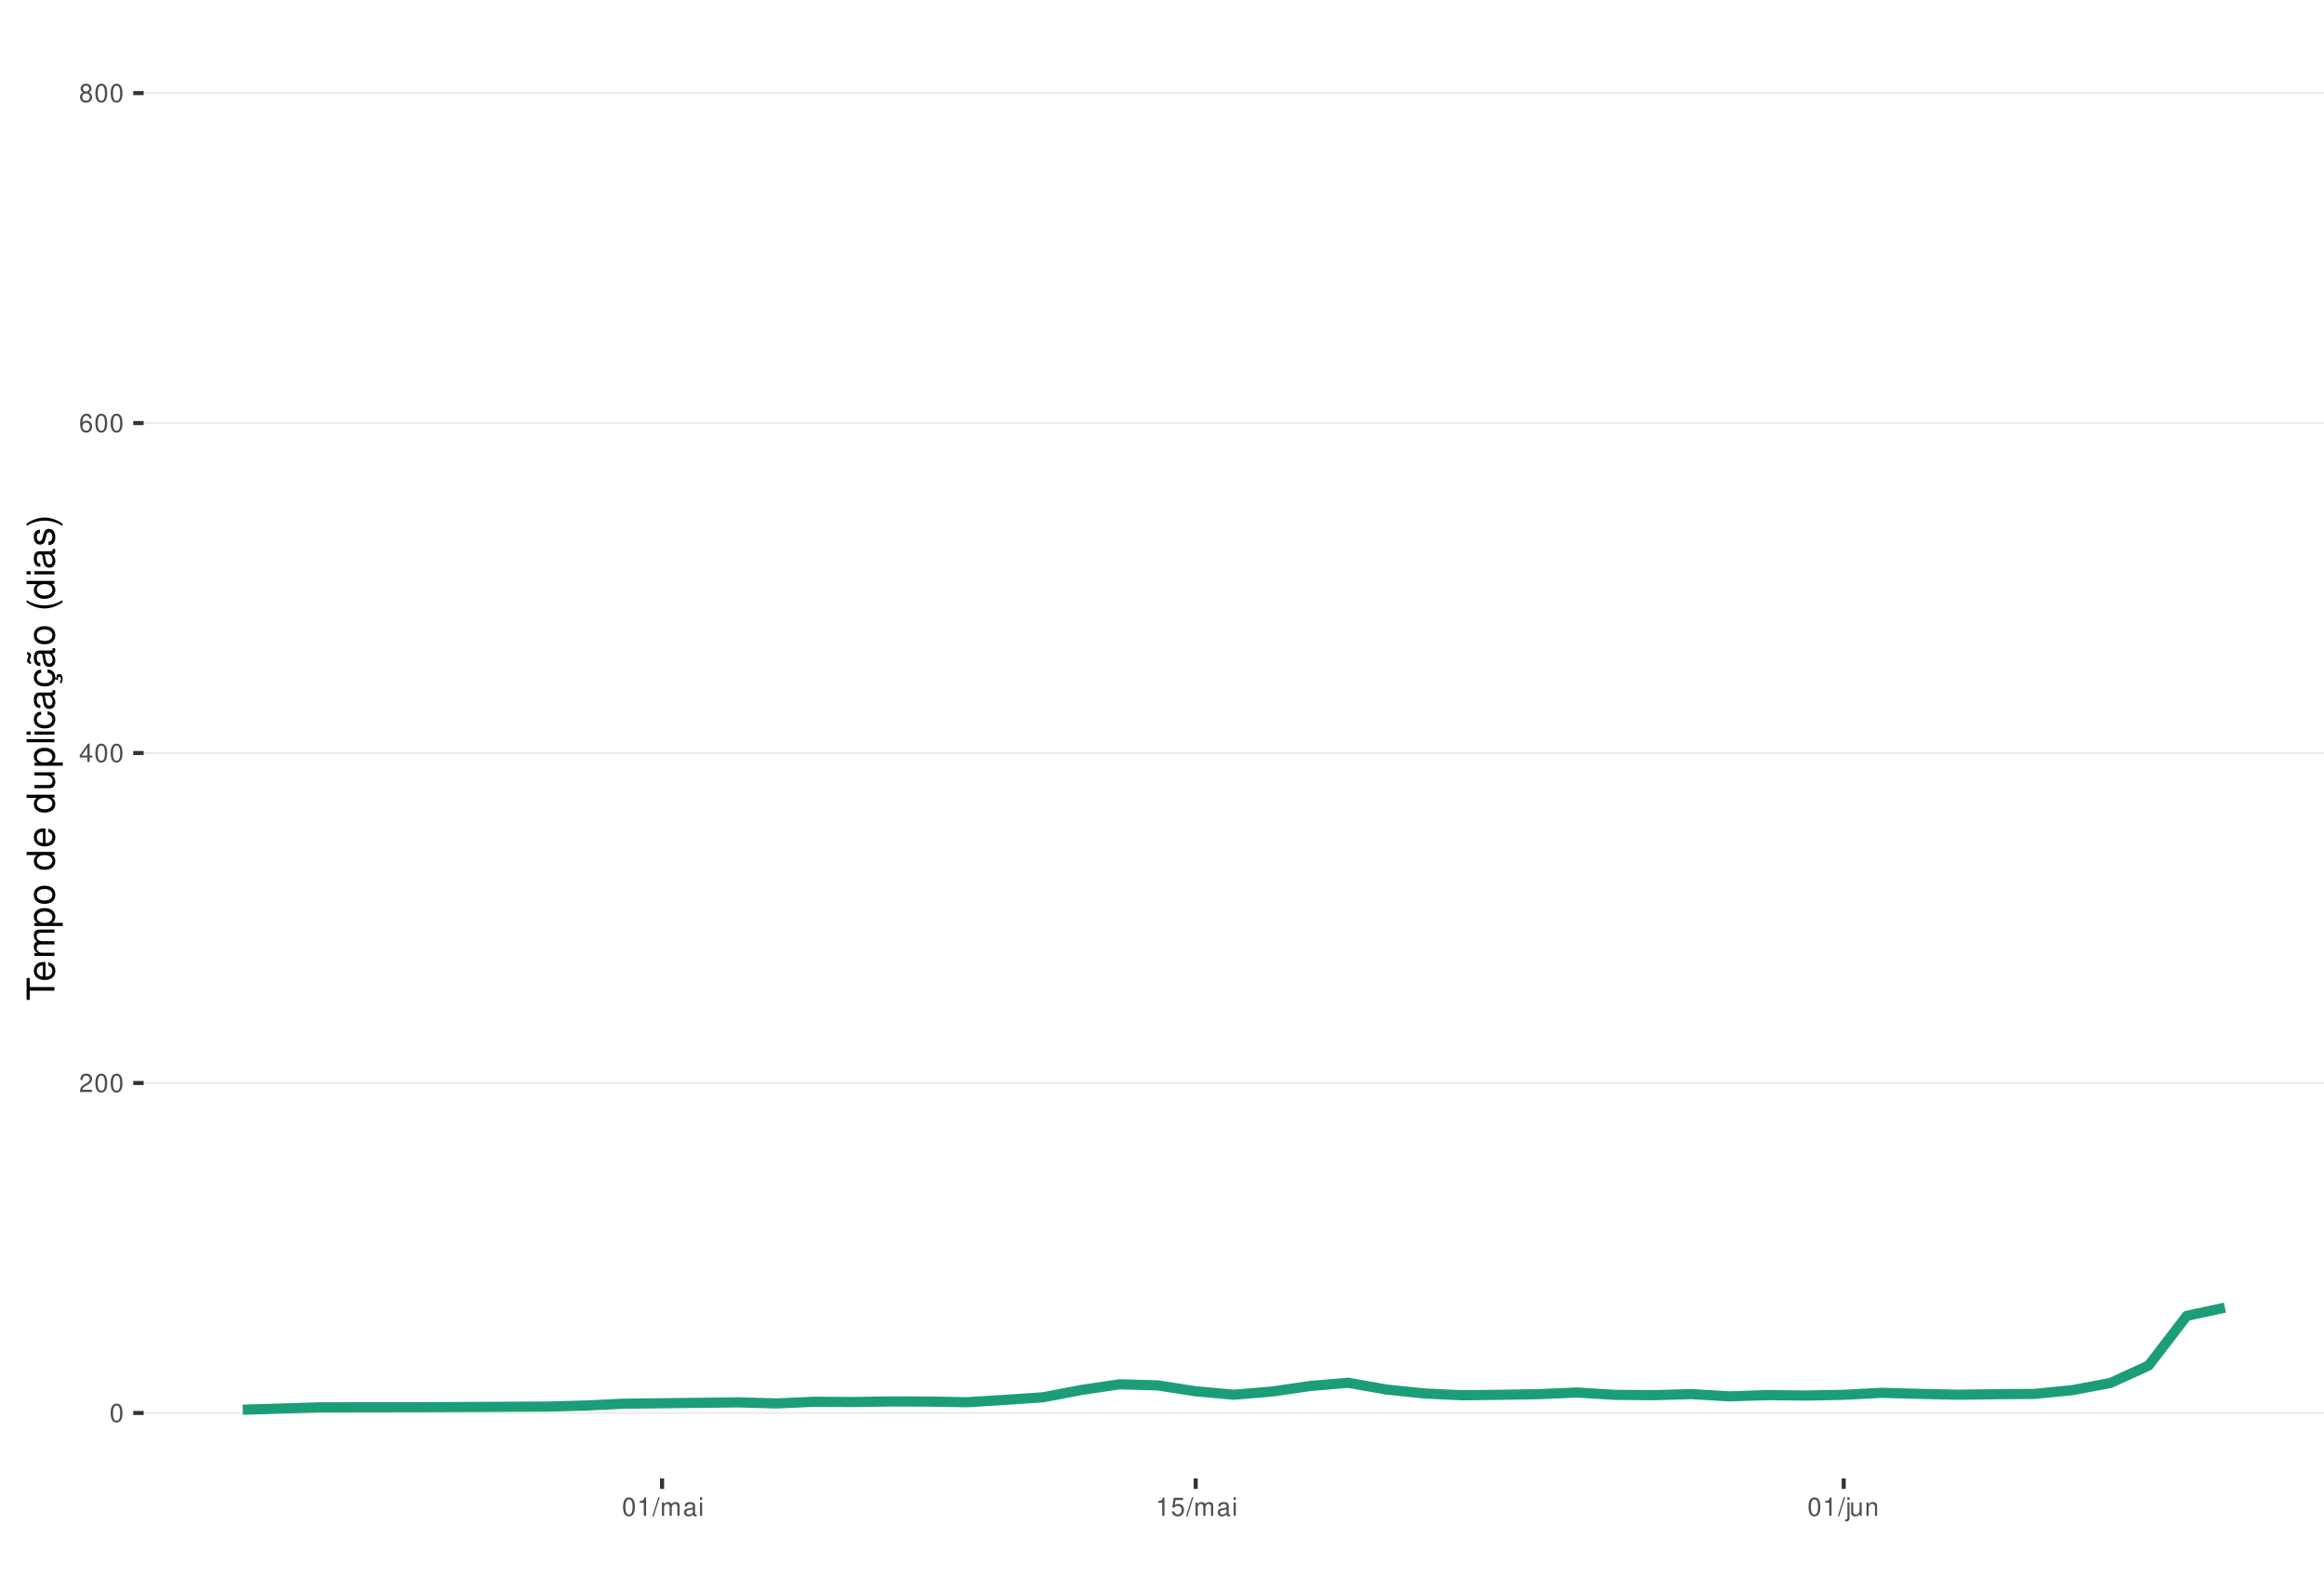
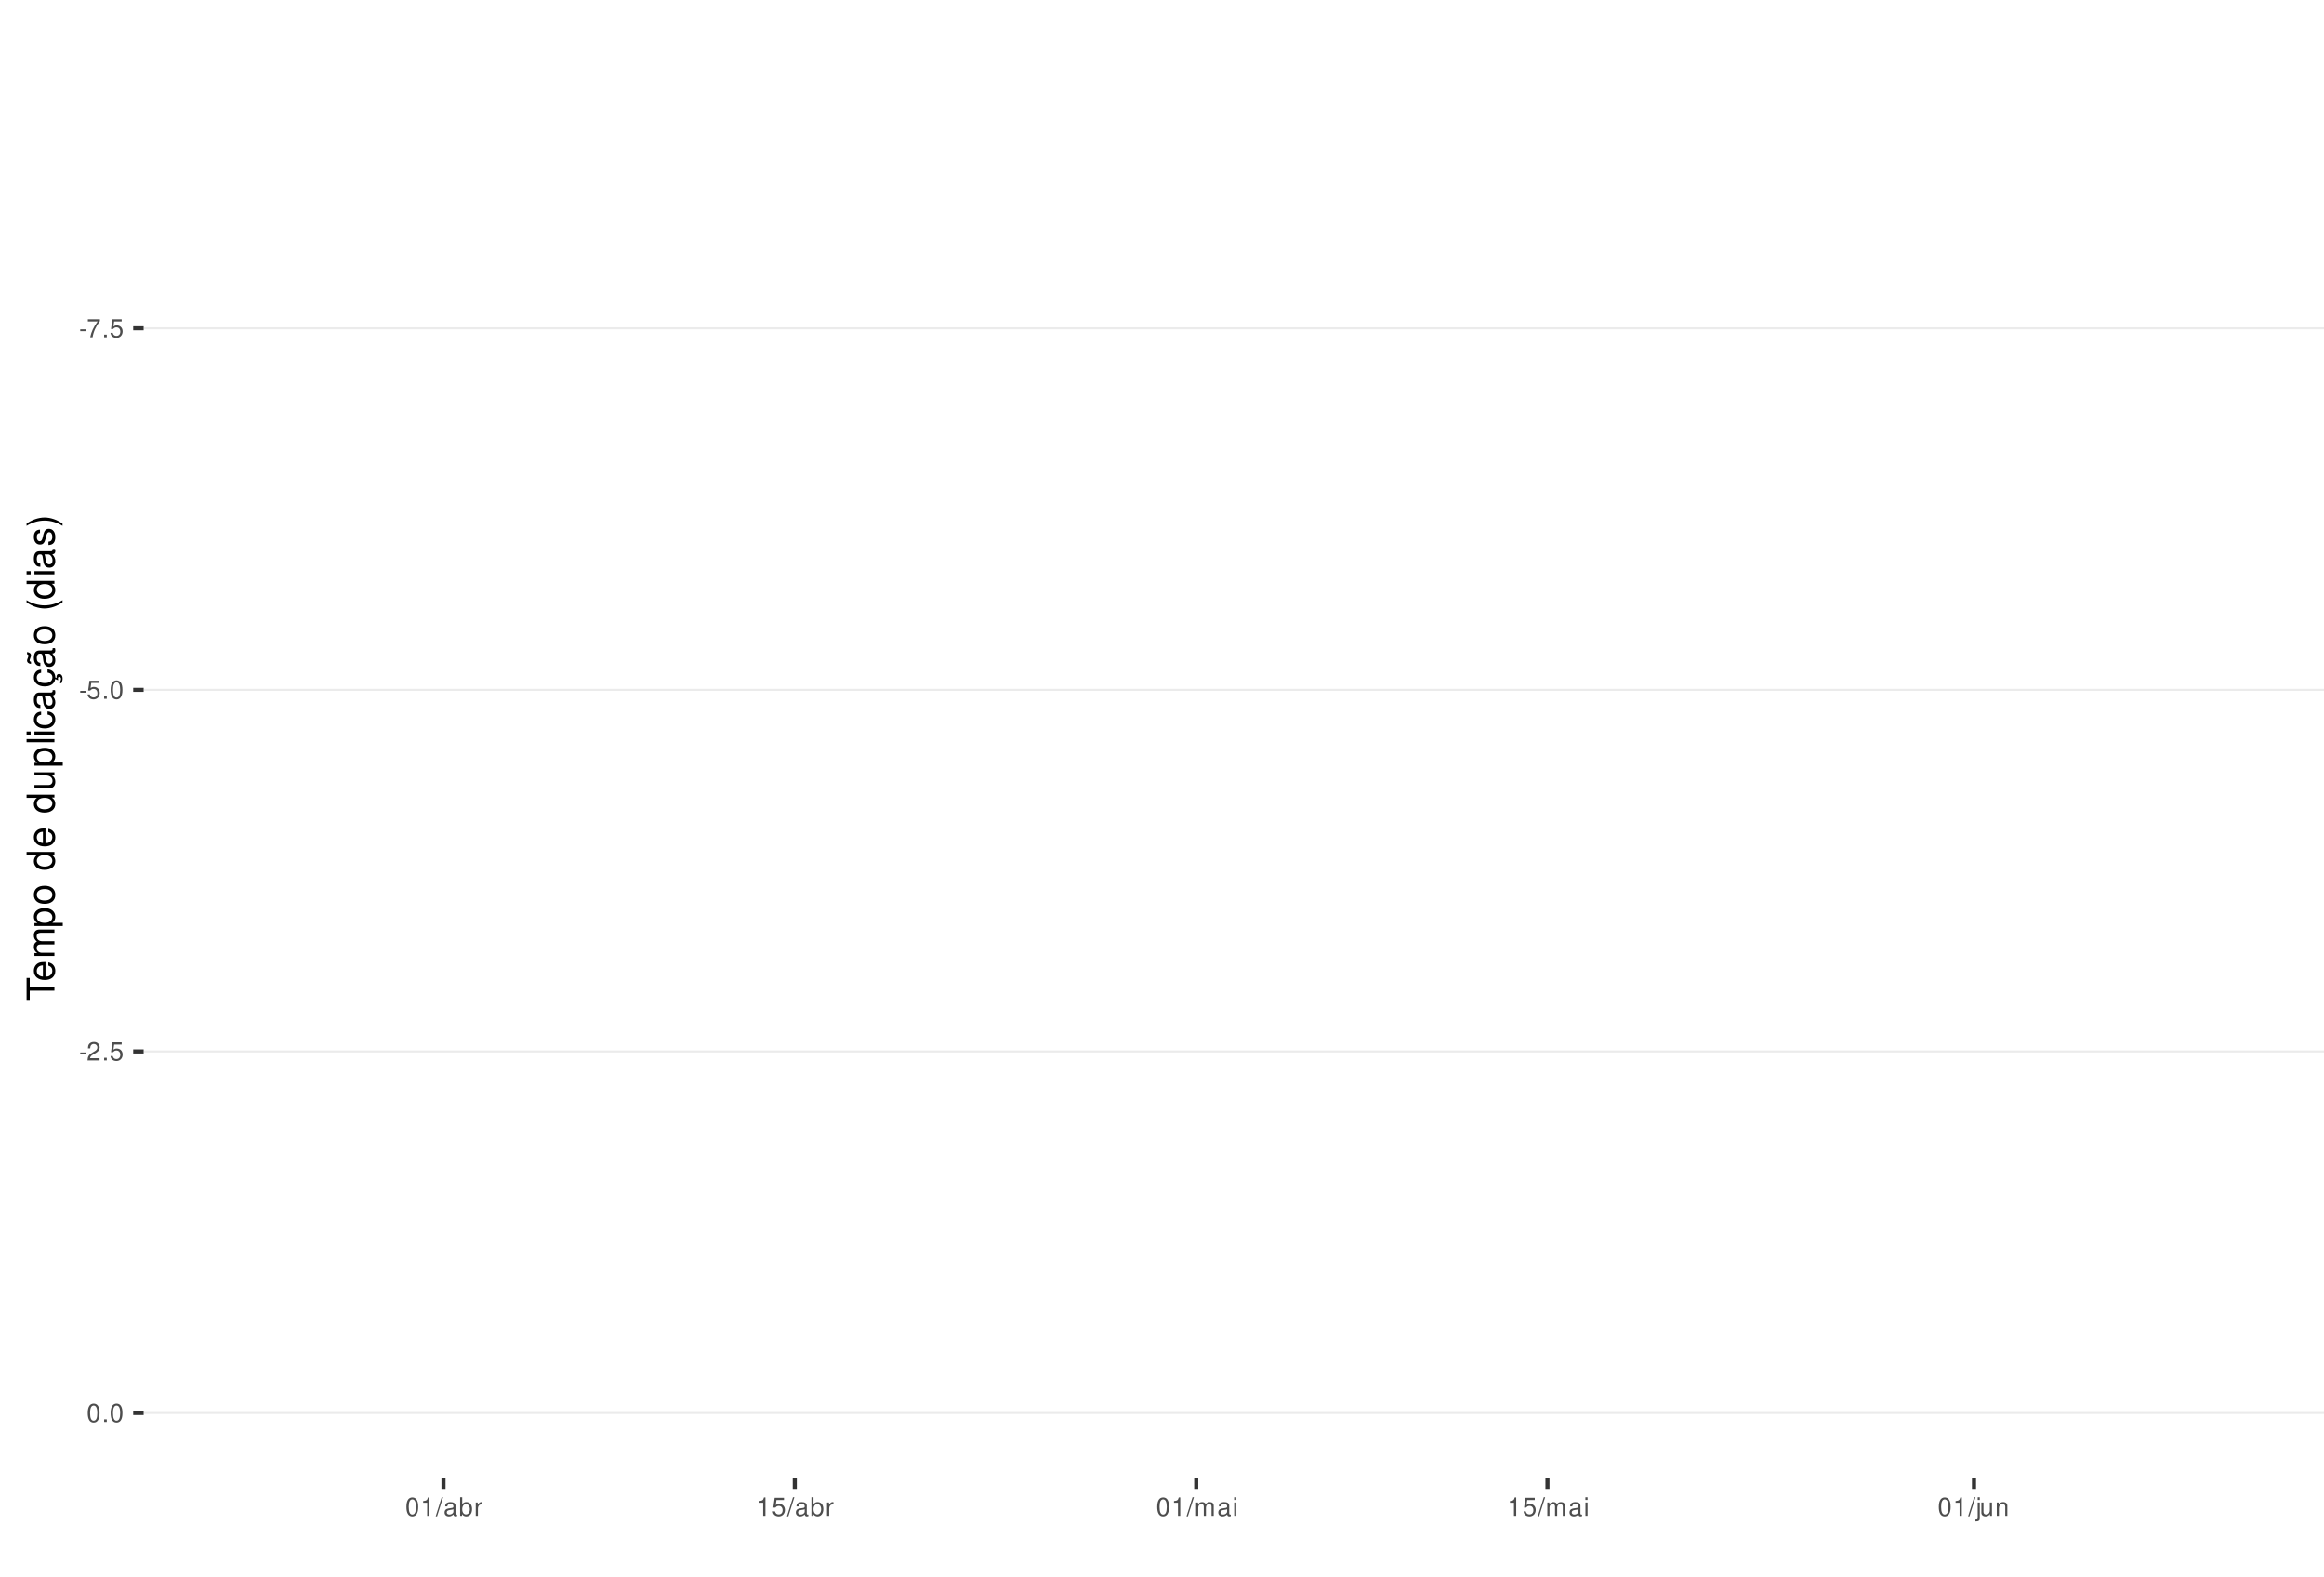
<svg xmlns="http://www.w3.org/2000/svg" xmlns:xlink="http://www.w3.org/1999/xlink" width="609pt" height="413pt" viewBox="0 0 609 413" version="1.1">
  <defs>
    <g>
      <symbol overflow="visible" id="glyph0-0">
        <path style="stroke:none;" d="" />
      </symbol>
      <symbol overflow="visible" id="glyph0-1">
+         <path style="stroke:none;" d="M 1.891 -2.078 L 0.312 -2.078 L 0.312 -1.594 L 1.891 -1.594 Z M 1.891 -2.078 " />
+       </symbol>
+       <symbol overflow="visible" id="glyph0-2">
+         <path style="stroke:none;" d="M 3.469 -4.719 L 0.312 -4.719 L 0.312 -4.141 L 2.859 -4.141 C 1.734 -2.531 1.266 -1.547 0.922 0 L 1.547 0 C 1.797 -1.516 2.391 -2.812 3.469 -4.234 Z M 3.469 -4.719 " />
+       </symbol>
+       <symbol overflow="visible" id="glyph0-3">
+         <path style="stroke:none;" d="M 1.266 -0.688 L 0.578 -0.688 L 0.578 0 L 1.266 0 Z M 1.266 -0.688 " />
+       </symbol>
+       <symbol overflow="visible" id="glyph0-4">
+         <path style="stroke:none;" d="M 3.172 -4.719 L 0.734 -4.719 L 0.375 -2.156 L 0.922 -2.156 C 1.188 -2.469 1.422 -2.594 1.797 -2.594 C 2.422 -2.594 2.812 -2.156 2.812 -1.453 C 2.812 -0.781 2.422 -0.359 1.781 -0.359 C 1.266 -0.359 0.953 -0.625 0.812 -1.156 L 0.234 -1.156 C 0.312 -0.766 0.375 -0.578 0.516 -0.406 C 0.781 -0.047 1.266 0.156 1.797 0.156 C 2.75 0.156 3.422 -0.547 3.422 -1.531 C 3.422 -2.469 2.797 -3.109 1.891 -3.109 C 1.562 -3.109 1.297 -3.016 1.016 -2.828 L 1.203 -4.141 L 3.172 -4.141 Z M 3.172 -4.719 " />
+       </symbol>
+       <symbol overflow="visible" id="glyph0-5">
        <path style="stroke:none;" d="M 1.828 -4.812 C 1.391 -4.812 0.984 -4.609 0.75 -4.281 C 0.438 -3.859 0.281 -3.219 0.281 -2.328 C 0.281 -0.703 0.812 0.156 1.828 0.156 C 2.828 0.156 3.375 -0.703 3.375 -2.297 C 3.375 -3.219 3.234 -3.844 2.922 -4.281 C 2.672 -4.625 2.281 -4.812 1.828 -4.812 Z M 1.828 -4.297 C 2.469 -4.297 2.781 -3.641 2.781 -2.344 C 2.781 -0.969 2.469 -0.328 1.812 -0.328 C 1.203 -0.328 0.891 -1 0.891 -2.328 C 0.891 -3.641 1.203 -4.297 1.828 -4.297 Z M 1.828 -4.297 " />
      </symbol>
-       <symbol overflow="visible" id="glyph0-2">
+       <symbol overflow="visible" id="glyph0-6">
        <path style="stroke:none;" d="M 3.375 -0.578 L 0.891 -0.578 C 0.938 -0.984 1.156 -1.234 1.734 -1.578 L 2.406 -1.953 C 3.062 -2.328 3.406 -2.812 3.406 -3.406 C 3.406 -3.812 3.234 -4.188 2.969 -4.438 C 2.688 -4.688 2.344 -4.812 1.891 -4.812 C 1.297 -4.812 0.844 -4.594 0.578 -4.188 C 0.422 -3.938 0.344 -3.641 0.328 -3.141 L 0.922 -3.141 C 0.938 -3.469 0.984 -3.672 1.062 -3.828 C 1.219 -4.125 1.516 -4.297 1.875 -4.297 C 2.406 -4.297 2.797 -3.906 2.797 -3.391 C 2.797 -3.016 2.578 -2.672 2.156 -2.438 L 1.547 -2.078 C 0.562 -1.516 0.281 -1.062 0.219 0 L 3.375 0 Z M 3.375 -0.578 " />
      </symbol>
-       <symbol overflow="visible" id="glyph0-3">
-         <path style="stroke:none;" d="M 2.172 -1.172 L 2.172 0 L 2.766 0 L 2.766 -1.172 L 3.469 -1.172 L 3.469 -1.688 L 2.766 -1.688 L 2.766 -4.812 L 2.328 -4.812 L 0.188 -1.781 L 0.188 -1.172 Z M 2.172 -1.688 L 0.703 -1.688 L 2.172 -3.812 Z M 2.172 -1.688 " />
-       </symbol>
-       <symbol overflow="visible" id="glyph0-4">
-         <path style="stroke:none;" d="M 3.312 -3.562 C 3.203 -4.344 2.703 -4.812 1.984 -4.812 C 1.453 -4.812 0.984 -4.562 0.719 -4.125 C 0.406 -3.656 0.281 -3.062 0.281 -2.203 C 0.281 -1.391 0.406 -0.875 0.688 -0.453 C 0.938 -0.047 1.344 0.156 1.875 0.156 C 2.766 0.156 3.422 -0.516 3.422 -1.453 C 3.422 -2.344 2.812 -2.969 1.969 -2.969 C 1.5 -2.969 1.141 -2.797 0.891 -2.438 C 0.891 -3.641 1.266 -4.297 1.938 -4.297 C 2.344 -4.297 2.641 -4.031 2.734 -3.562 Z M 1.891 -2.453 C 2.469 -2.453 2.812 -2.047 2.812 -1.406 C 2.812 -0.812 2.422 -0.359 1.875 -0.359 C 1.328 -0.359 0.922 -0.828 0.922 -1.438 C 0.922 -2.031 1.312 -2.453 1.891 -2.453 Z M 1.891 -2.453 " />
-       </symbol>
-       <symbol overflow="visible" id="glyph0-5">
-         <path style="stroke:none;" d="M 2.609 -2.531 C 3.094 -2.828 3.25 -3.078 3.25 -3.531 C 3.25 -4.281 2.672 -4.812 1.828 -4.812 C 1 -4.812 0.406 -4.281 0.406 -3.531 C 0.406 -3.078 0.562 -2.844 1.047 -2.531 C 0.516 -2.266 0.25 -1.875 0.25 -1.344 C 0.25 -0.453 0.891 0.156 1.828 0.156 C 2.766 0.156 3.422 -0.453 3.422 -1.344 C 3.422 -1.875 3.141 -2.266 2.609 -2.531 Z M 1.828 -4.297 C 2.328 -4.297 2.656 -4 2.656 -3.516 C 2.656 -3.062 2.328 -2.766 1.828 -2.766 C 1.328 -2.766 1.016 -3.062 1.016 -3.531 C 1.016 -4 1.328 -4.297 1.828 -4.297 Z M 1.828 -2.266 C 2.422 -2.266 2.812 -1.891 2.812 -1.328 C 2.812 -0.75 2.422 -0.359 1.812 -0.359 C 1.25 -0.359 0.844 -0.766 0.844 -1.312 C 0.844 -1.891 1.234 -2.266 1.828 -2.266 Z M 1.828 -2.266 " />
-       </symbol>
-       <symbol overflow="visible" id="glyph0-6">
+       <symbol overflow="visible" id="glyph0-7">
        <path style="stroke:none;" d="M 1.719 -3.422 L 1.719 0 L 2.312 0 L 2.312 -4.812 L 1.922 -4.812 C 1.719 -4.078 1.578 -3.969 0.672 -3.859 L 0.672 -3.422 Z M 1.719 -3.422 " />
      </symbol>
-       <symbol overflow="visible" id="glyph0-7">
+       <symbol overflow="visible" id="glyph0-8">
        <path style="stroke:none;" d="M 1.531 -4.859 L -0.047 0.141 L 0.312 0.141 L 1.891 -4.859 Z M 1.531 -4.859 " />
-       </symbol>
-       <symbol overflow="visible" id="glyph0-8">
-         <path style="stroke:none;" d="M 0.469 -3.484 L 0.469 0 L 1.031 0 L 1.031 -2.188 C 1.031 -2.703 1.391 -3.109 1.844 -3.109 C 2.25 -3.109 2.484 -2.844 2.484 -2.406 L 2.484 0 L 3.047 0 L 3.047 -2.188 C 3.047 -2.703 3.422 -3.109 3.875 -3.109 C 4.266 -3.109 4.516 -2.844 4.516 -2.406 L 4.516 0 L 5.078 0 L 5.078 -2.609 C 5.078 -3.234 4.719 -3.594 4.062 -3.594 C 3.594 -3.594 3.312 -3.453 2.984 -3.062 C 2.781 -3.422 2.5 -3.594 2.047 -3.594 C 1.578 -3.594 1.266 -3.422 0.984 -3 L 0.984 -3.484 Z M 0.469 -3.484 " />
      </symbol>
      <symbol overflow="visible" id="glyph0-9">
        <path style="stroke:none;" d="M 3.562 -0.328 C 3.5 -0.312 3.469 -0.312 3.438 -0.312 C 3.25 -0.312 3.141 -0.406 3.141 -0.578 L 3.141 -2.641 C 3.141 -3.25 2.688 -3.594 1.828 -3.594 C 1.312 -3.594 0.906 -3.438 0.672 -3.188 C 0.516 -3 0.453 -2.797 0.438 -2.453 L 0.984 -2.453 C 1.031 -2.875 1.297 -3.078 1.812 -3.078 C 2.312 -3.078 2.594 -2.891 2.594 -2.562 L 2.594 -2.406 C 2.578 -2.172 2.469 -2.078 2.016 -2.031 C 1.219 -1.922 1.109 -1.891 0.891 -1.812 C 0.484 -1.641 0.281 -1.328 0.281 -0.875 C 0.281 -0.25 0.719 0.156 1.422 0.156 C 1.859 0.156 2.219 0 2.609 -0.359 C 2.656 0 2.828 0.156 3.188 0.156 C 3.297 0.156 3.375 0.141 3.562 0.094 Z M 2.594 -1.094 C 2.594 -0.906 2.531 -0.797 2.375 -0.641 C 2.141 -0.438 1.875 -0.328 1.547 -0.328 C 1.109 -0.328 0.859 -0.547 0.859 -0.891 C 0.859 -1.266 1.094 -1.438 1.703 -1.531 C 2.297 -1.609 2.406 -1.641 2.594 -1.719 Z M 2.594 -1.094 " />
      </symbol>
      <symbol overflow="visible" id="glyph0-10">
+         <path style="stroke:none;" d="M 0.359 -4.859 L 0.359 0 L 0.859 0 L 0.859 -0.453 C 1.125 -0.047 1.484 0.156 1.969 0.156 C 2.875 0.156 3.484 -0.594 3.484 -1.75 C 3.484 -2.891 2.922 -3.594 1.984 -3.594 C 1.516 -3.594 1.172 -3.406 0.906 -3.016 L 0.906 -4.859 Z M 1.891 -3.062 C 2.5 -3.062 2.906 -2.531 2.906 -1.703 C 2.906 -0.906 2.484 -0.359 1.891 -0.359 C 1.297 -0.359 0.906 -0.906 0.906 -1.719 C 0.906 -2.531 1.297 -3.062 1.891 -3.062 Z M 1.891 -3.062 " />
+       </symbol>
+       <symbol overflow="visible" id="glyph0-11">
+         <path style="stroke:none;" d="M 0.453 -3.484 L 0.453 0 L 1.016 0 L 1.016 -1.812 C 1.031 -2.656 1.375 -3.016 2.141 -3 L 2.141 -3.562 C 2.047 -3.578 1.984 -3.594 1.922 -3.594 C 1.562 -3.594 1.297 -3.375 0.969 -2.859 L 0.969 -3.484 Z M 0.453 -3.484 " />
+       </symbol>
+       <symbol overflow="visible" id="glyph0-12">
+         <path style="stroke:none;" d="M 0.469 -3.484 L 0.469 0 L 1.031 0 L 1.031 -2.188 C 1.031 -2.703 1.391 -3.109 1.844 -3.109 C 2.25 -3.109 2.484 -2.844 2.484 -2.406 L 2.484 0 L 3.047 0 L 3.047 -2.188 C 3.047 -2.703 3.422 -3.109 3.875 -3.109 C 4.266 -3.109 4.516 -2.844 4.516 -2.406 L 4.516 0 L 5.078 0 L 5.078 -2.609 C 5.078 -3.234 4.719 -3.594 4.062 -3.594 C 3.594 -3.594 3.312 -3.453 2.984 -3.062 C 2.781 -3.422 2.5 -3.594 2.047 -3.594 C 1.578 -3.594 1.266 -3.422 0.984 -3 L 0.984 -3.484 Z M 0.469 -3.484 " />
+       </symbol>
+       <symbol overflow="visible" id="glyph0-13">
        <path style="stroke:none;" d="M 1 -3.484 L 0.453 -3.484 L 0.453 0 L 1 0 Z M 1 -4.859 L 0.438 -4.859 L 0.438 -4.156 L 1 -4.156 Z M 1 -4.859 " />
      </symbol>
-       <symbol overflow="visible" id="glyph0-11">
-         <path style="stroke:none;" d="M 3.172 -4.719 L 0.734 -4.719 L 0.375 -2.156 L 0.922 -2.156 C 1.188 -2.469 1.422 -2.594 1.797 -2.594 C 2.422 -2.594 2.812 -2.156 2.812 -1.453 C 2.812 -0.781 2.422 -0.359 1.781 -0.359 C 1.266 -0.359 0.953 -0.625 0.812 -1.156 L 0.234 -1.156 C 0.312 -0.766 0.375 -0.578 0.516 -0.406 C 0.781 -0.047 1.266 0.156 1.797 0.156 C 2.75 0.156 3.422 -0.547 3.422 -1.531 C 3.422 -2.469 2.797 -3.109 1.891 -3.109 C 1.562 -3.109 1.297 -3.016 1.016 -2.828 L 1.203 -4.141 L 3.172 -4.141 Z M 3.172 -4.719 " />
-       </symbol>
-       <symbol overflow="visible" id="glyph0-12">
+       <symbol overflow="visible" id="glyph0-14">
        <path style="stroke:none;" d="M 0.469 -3.484 L 0.469 0.5 C 0.469 0.859 0.359 0.969 0.016 0.969 C -0.031 0.969 -0.047 0.969 -0.125 0.953 L -0.125 1.438 C -0.047 1.438 -0.016 1.453 0.062 1.453 C 0.688 1.453 1.016 1.203 1.016 0.719 L 1.016 -3.484 Z M 1.016 -4.859 L 0.469 -4.859 L 0.469 -4.156 L 1.016 -4.156 Z M 1.016 -4.859 " />
      </symbol>
-       <symbol overflow="visible" id="glyph0-13">
+       <symbol overflow="visible" id="glyph0-15">
        <path style="stroke:none;" d="M 3.203 0 L 3.203 -3.484 L 2.656 -3.484 L 2.656 -1.516 C 2.656 -0.797 2.281 -0.328 1.703 -0.328 C 1.266 -0.328 0.984 -0.594 0.984 -1.016 L 0.984 -3.484 L 0.438 -3.484 L 0.438 -0.797 C 0.438 -0.219 0.859 0.156 1.547 0.156 C 2.062 0.156 2.391 -0.031 2.703 -0.484 L 2.703 0 Z M 3.203 0 " />
      </symbol>
-       <symbol overflow="visible" id="glyph0-14">
+       <symbol overflow="visible" id="glyph0-16">
        <path style="stroke:none;" d="M 0.469 -3.484 L 0.469 0 L 1.031 0 L 1.031 -1.922 C 1.031 -2.641 1.391 -3.109 1.969 -3.109 C 2.406 -3.109 2.688 -2.828 2.688 -2.422 L 2.688 0 L 3.234 0 L 3.234 -2.641 C 3.234 -3.219 2.812 -3.594 2.141 -3.594 C 1.625 -3.594 1.281 -3.391 0.984 -2.906 L 0.984 -3.484 Z M 0.469 -3.484 " />
      </symbol>
      <symbol overflow="visible" id="glyph1-0">
        <path style="stroke:none;" d="" />
      </symbol>
      <symbol overflow="visible" id="glyph1-1">
        <path style="stroke:none;" d="M -6.469 -3.547 L -6.469 -5.938 L -7.297 -5.938 L -7.297 -0.203 L -6.469 -0.203 L -6.469 -2.609 L 0 -2.609 L 0 -3.547 Z M -6.469 -3.547 " />
      </symbol>
      <symbol overflow="visible" id="glyph1-2">
        <path style="stroke:none;" d="M -2.344 -5.125 C -3.141 -5.125 -3.625 -5.062 -4.016 -4.922 C -4.875 -4.578 -5.391 -3.781 -5.391 -2.797 C -5.391 -1.344 -4.281 -0.406 -2.547 -0.406 C -0.812 -0.406 0.234 -1.297 0.234 -2.781 C 0.234 -3.984 -0.453 -4.812 -1.594 -5.016 L -1.594 -4.188 C -0.906 -3.953 -0.547 -3.484 -0.547 -2.812 C -0.547 -2.281 -0.781 -1.828 -1.219 -1.547 C -1.516 -1.344 -1.812 -1.281 -2.344 -1.266 Z M -3.016 -1.297 C -3.984 -1.359 -4.625 -1.953 -4.625 -2.797 C -4.625 -3.641 -3.953 -4.234 -3.016 -4.234 Z M -3.016 -1.297 " />
      </symbol>
      <symbol overflow="visible" id="glyph1-3">
        <path style="stroke:none;" d="M -5.234 -0.703 L 0 -0.703 L 0 -1.547 L -3.297 -1.547 C -4.047 -1.547 -4.656 -2.094 -4.656 -2.766 C -4.656 -3.391 -4.281 -3.734 -3.609 -3.734 L 0 -3.734 L 0 -4.578 L -3.297 -4.578 C -4.047 -4.578 -4.656 -5.125 -4.656 -5.812 C -4.656 -6.422 -4.266 -6.781 -3.609 -6.781 L 0 -6.781 L 0 -7.625 L -3.938 -7.625 C -4.875 -7.625 -5.391 -7.078 -5.391 -6.094 C -5.391 -5.406 -5.188 -4.984 -4.594 -4.484 C -5.156 -4.188 -5.391 -3.766 -5.391 -3.078 C -5.391 -2.375 -5.125 -1.906 -4.5 -1.469 L -5.234 -1.469 Z M -5.234 -0.703 " />
      </symbol>
      <symbol overflow="visible" id="glyph1-4">
        <path style="stroke:none;" d="M 2.188 -0.547 L 2.188 -1.375 L -0.547 -1.375 C -0.016 -1.812 0.234 -2.312 0.234 -2.984 C 0.234 -4.344 -0.859 -5.234 -2.531 -5.234 C -4.297 -5.234 -5.391 -4.375 -5.391 -2.984 C -5.391 -2.266 -5.062 -1.703 -4.453 -1.312 L -5.234 -1.312 L -5.234 -0.547 Z M -4.609 -2.844 C -4.609 -3.766 -3.797 -4.359 -2.547 -4.359 C -1.359 -4.359 -0.547 -3.75 -0.547 -2.844 C -0.547 -1.953 -1.344 -1.375 -2.578 -1.375 C -3.812 -1.375 -4.609 -1.953 -4.609 -2.844 Z M -4.609 -2.844 " />
      </symbol>
      <symbol overflow="visible" id="glyph1-5">
        <path style="stroke:none;" d="M -5.391 -2.719 C -5.391 -1.234 -4.344 -0.359 -2.578 -0.359 C -0.812 -0.359 0.234 -1.234 0.234 -2.734 C 0.234 -4.203 -0.812 -5.094 -2.547 -5.094 C -4.359 -5.094 -5.391 -4.234 -5.391 -2.719 Z M -4.625 -2.734 C -4.625 -3.672 -3.844 -4.234 -2.547 -4.234 C -1.312 -4.234 -0.547 -3.656 -0.547 -2.734 C -0.547 -1.797 -1.312 -1.234 -2.578 -1.234 C -3.844 -1.234 -4.625 -1.797 -4.625 -2.734 Z M -4.625 -2.734 " />
      </symbol>
      <symbol overflow="visible" id="glyph1-6">
        <path style="stroke:none;" d="" />
      </symbol>
      <symbol overflow="visible" id="glyph1-7">
        <path style="stroke:none;" d="M -7.297 -4.953 L -7.297 -4.125 L -4.578 -4.125 C -5.109 -3.766 -5.391 -3.203 -5.391 -2.516 C -5.391 -1.156 -4.297 -0.266 -2.625 -0.266 C -0.859 -0.266 0.234 -1.125 0.234 -2.547 C 0.234 -3.266 -0.047 -3.766 -0.688 -4.203 L 0 -4.203 L 0 -4.953 Z M -4.609 -2.656 C -4.609 -3.547 -3.812 -4.125 -2.562 -4.125 C -1.344 -4.125 -0.547 -3.547 -0.547 -2.656 C -0.547 -1.734 -1.359 -1.125 -2.578 -1.125 C -3.797 -1.125 -4.609 -1.734 -4.609 -2.656 Z M -4.609 -2.656 " />
      </symbol>
      <symbol overflow="visible" id="glyph1-8">
        <path style="stroke:none;" d="M 0 -4.812 L -5.234 -4.812 L -5.234 -3.984 L -2.266 -3.984 C -1.203 -3.984 -0.5 -3.438 -0.5 -2.562 C -0.5 -1.906 -0.906 -1.484 -1.531 -1.484 L -5.234 -1.484 L -5.234 -0.656 L -1.203 -0.656 C -0.328 -0.656 0.234 -1.297 0.234 -2.312 C 0.234 -3.094 -0.047 -3.578 -0.734 -4.062 L 0 -4.062 Z M 0 -4.812 " />
      </symbol>
      <symbol overflow="visible" id="glyph1-9">
        <path style="stroke:none;" d="M -7.297 -1.516 L -7.297 -0.688 L 0 -0.688 L 0 -1.516 Z M -7.297 -1.516 " />
      </symbol>
      <symbol overflow="visible" id="glyph1-10">
        <path style="stroke:none;" d="M -5.234 -1.5 L -5.234 -0.672 L 0 -0.672 L 0 -1.5 Z M -7.297 -1.5 L -7.297 -0.656 L -6.234 -0.656 L -6.234 -1.5 Z M -7.297 -1.5 " />
      </symbol>
      <symbol overflow="visible" id="glyph1-11">
        <path style="stroke:none;" d="M -3.484 -4.703 C -3.984 -4.672 -4.312 -4.562 -4.609 -4.359 C -5.094 -4 -5.391 -3.375 -5.391 -2.641 C -5.391 -1.219 -4.266 -0.312 -2.531 -0.312 C -0.844 -0.312 0.234 -1.203 0.234 -2.625 C 0.234 -3.875 -0.516 -4.672 -1.797 -4.766 L -1.797 -3.938 C -0.953 -3.797 -0.547 -3.359 -0.547 -2.656 C -0.547 -1.734 -1.297 -1.188 -2.531 -1.188 C -3.844 -1.188 -4.625 -1.719 -4.625 -2.625 C -4.625 -3.328 -4.203 -3.766 -3.484 -3.875 Z M -3.484 -4.703 " />
      </symbol>
      <symbol overflow="visible" id="glyph1-12">
        <path style="stroke:none;" d="M -0.484 -5.344 C -0.469 -5.266 -0.469 -5.219 -0.469 -5.172 C -0.469 -4.875 -0.625 -4.719 -0.875 -4.719 L -3.953 -4.719 C -4.891 -4.719 -5.391 -4.047 -5.391 -2.75 C -5.391 -1.984 -5.172 -1.375 -4.781 -1.016 C -4.516 -0.766 -4.203 -0.672 -3.688 -0.656 L -3.688 -1.484 C -4.328 -1.562 -4.625 -1.938 -4.625 -2.719 C -4.625 -3.484 -4.344 -3.891 -3.844 -3.891 L -3.625 -3.891 C -3.266 -3.875 -3.125 -3.703 -3.047 -3.016 C -2.891 -1.844 -2.844 -1.656 -2.719 -1.344 C -2.453 -0.734 -2 -0.422 -1.312 -0.422 C -0.375 -0.422 0.234 -1.078 0.234 -2.141 C 0.234 -2.797 0 -3.328 -0.547 -3.922 C 0 -3.984 0.234 -4.234 0.234 -4.781 C 0.234 -4.953 0.203 -5.062 0.141 -5.344 Z M -1.656 -3.891 C -1.375 -3.891 -1.203 -3.812 -0.969 -3.562 C -0.656 -3.219 -0.5 -2.812 -0.5 -2.312 C -0.5 -1.672 -0.812 -1.297 -1.344 -1.297 C -1.891 -1.297 -2.172 -1.656 -2.297 -2.547 C -2.422 -3.438 -2.453 -3.609 -2.594 -3.891 Z M -1.656 -3.891 " />
      </symbol>
      <symbol overflow="visible" id="glyph1-13">
        <path style="stroke:none;" d="M 0.234 -2.641 C 0.234 -3.875 -0.547 -4.703 -1.797 -4.766 L -1.797 -3.938 C -0.953 -3.797 -0.531 -3.359 -0.531 -2.656 C -0.531 -1.734 -1.281 -1.188 -2.516 -1.188 C -3.844 -1.188 -4.625 -1.719 -4.625 -2.625 C -4.625 -3.328 -4.203 -3.766 -3.484 -3.875 L -3.484 -4.703 C -3.984 -4.672 -4.312 -4.562 -4.609 -4.359 C -5.094 -4 -5.391 -3.375 -5.391 -2.641 C -5.391 -1.219 -4.266 -0.312 -2.531 -0.312 C -1.469 -0.312 -0.625 -0.672 -0.156 -1.312 C 0.047 -1.594 0.125 -1.812 0.203 -2.25 L 0.922 -1.938 L 0.984 -2.062 C 0.938 -2.188 0.906 -2.25 0.906 -2.375 C 0.906 -2.656 1.047 -2.828 1.281 -2.828 C 1.547 -2.828 1.734 -2.594 1.734 -2.297 C 1.734 -2.031 1.672 -1.844 1.438 -1.406 L 1.406 -1.312 L 1.812 -1.094 C 2.078 -1.75 2.141 -1.953 2.141 -2.344 C 2.141 -3.109 1.781 -3.578 1.203 -3.578 C 0.781 -3.578 0.547 -3.297 0.547 -2.797 C 0.547 -2.703 0.547 -2.641 0.562 -2.516 Z M 0.234 -2.641 " />
      </symbol>
      <symbol overflow="visible" id="glyph1-14">
        <path style="stroke:none;" d="M -0.484 -5.344 C -0.469 -5.266 -0.469 -5.219 -0.469 -5.172 C -0.469 -4.875 -0.625 -4.719 -0.875 -4.719 L -3.953 -4.719 C -4.891 -4.719 -5.391 -4.047 -5.391 -2.75 C -5.391 -1.984 -5.172 -1.375 -4.781 -1.016 C -4.516 -0.766 -4.203 -0.672 -3.688 -0.656 L -3.688 -1.484 C -4.328 -1.562 -4.625 -1.938 -4.625 -2.719 C -4.625 -3.484 -4.344 -3.891 -3.844 -3.891 L -3.625 -3.891 C -3.266 -3.875 -3.125 -3.703 -3.047 -3.016 C -2.891 -1.844 -2.844 -1.656 -2.719 -1.344 C -2.453 -0.734 -2 -0.422 -1.312 -0.422 C -0.375 -0.422 0.234 -1.078 0.234 -2.141 C 0.234 -2.797 0 -3.328 -0.547 -3.922 C 0 -3.984 0.234 -4.234 0.234 -4.781 C 0.234 -4.953 0.203 -5.062 0.141 -5.344 Z M -1.656 -3.891 C -1.375 -3.891 -1.203 -3.812 -0.969 -3.562 C -0.656 -3.219 -0.5 -2.812 -0.5 -2.312 C -0.5 -1.672 -0.812 -1.297 -1.344 -1.297 C -1.891 -1.297 -2.172 -1.656 -2.297 -2.547 C -2.422 -3.438 -2.453 -3.609 -2.594 -3.891 Z M -7.172 -3.75 C -6.922 -3.672 -6.812 -3.547 -6.812 -3.375 C -6.812 -3.25 -6.875 -2.984 -6.984 -2.734 C -7.156 -2.312 -7.172 -2.25 -7.172 -2.047 C -7.172 -1.594 -6.797 -1.297 -6.141 -1.188 L -6.141 -1.766 C -6.375 -1.812 -6.5 -1.938 -6.5 -2.094 C -6.5 -2.203 -6.469 -2.344 -6.375 -2.578 C -6.156 -3.156 -6.125 -3.234 -6.125 -3.438 C -6.125 -3.922 -6.484 -4.219 -7.172 -4.312 Z M -7.172 -3.75 " />
      </symbol>
      <symbol overflow="visible" id="glyph1-15">
        <path style="stroke:none;" d="M -7.297 -2.359 C -5.984 -1.359 -4.156 -0.734 -2.594 -0.734 C -1.016 -0.734 0.812 -1.359 2.125 -2.359 L 2.125 -2.906 C 0.688 -2.031 -0.984 -1.547 -2.594 -1.547 C -4.188 -1.547 -5.875 -2.031 -7.297 -2.906 Z M -7.297 -2.359 " />
      </symbol>
      <symbol overflow="visible" id="glyph1-16">
        <path style="stroke:none;" d="M -3.781 -4.375 C -4.812 -4.375 -5.391 -3.688 -5.391 -2.484 C -5.391 -1.266 -4.766 -0.469 -3.797 -0.469 C -2.969 -0.469 -2.578 -0.891 -2.281 -2.125 L -2.094 -2.906 C -1.953 -3.484 -1.734 -3.719 -1.375 -3.719 C -0.875 -3.719 -0.547 -3.234 -0.547 -2.5 C -0.547 -2.047 -0.672 -1.672 -0.891 -1.453 C -1.047 -1.328 -1.188 -1.266 -1.562 -1.219 L -1.562 -0.344 C -0.344 -0.375 0.234 -1.062 0.234 -2.438 C 0.234 -3.75 -0.422 -4.594 -1.438 -4.594 C -2.203 -4.594 -2.641 -4.156 -2.891 -3.109 L -3.078 -2.312 C -3.234 -1.625 -3.453 -1.344 -3.828 -1.344 C -4.312 -1.344 -4.625 -1.766 -4.625 -2.453 C -4.625 -3.125 -4.328 -3.484 -3.781 -3.5 Z M -3.781 -4.375 " />
      </symbol>
      <symbol overflow="visible" id="glyph1-17">
        <path style="stroke:none;" d="M 2.125 -0.938 C 0.812 -1.938 -1.016 -2.562 -2.578 -2.562 C -4.156 -2.562 -5.984 -1.938 -7.297 -0.938 L -7.297 -0.375 C -5.859 -1.266 -4.188 -1.75 -2.578 -1.75 C -0.984 -1.75 0.703 -1.266 2.125 -0.375 Z M 2.125 -0.938 " />
      </symbol>
    </g>
    <clipPath id="clip1">
      <path d="M 37.645 9.961 L 609 9.961 L 609 387.328 L 37.645 387.328 Z M 37.645 9.961 " />
    </clipPath>
    <clipPath id="clip2">
+       <path d="M 37.645 85 L 609 85 L 609 87 L 37.645 87 Z M 37.645 85 " />
+     </clipPath>
+     <clipPath id="clip3">
+       <path d="M 37.645 180 L 609 180 L 609 181 L 37.645 181 Z M 37.645 180 " />
+     </clipPath>
+     <clipPath id="clip4">
+       <path d="M 37.645 275 L 609 275 L 609 276 L 37.645 276 Z M 37.645 275 " />
+     </clipPath>
+     <clipPath id="clip5">
      <path d="M 37.645 369 L 609 369 L 609 371 L 37.645 371 Z M 37.645 369 " />
-     </clipPath>
-     <clipPath id="clip3">
-       <path d="M 37.645 283 L 609 283 L 609 284 L 37.645 284 Z M 37.645 283 " />
-     </clipPath>
-     <clipPath id="clip4">
-       <path d="M 37.645 197 L 609 197 L 609 198 L 37.645 198 Z M 37.645 197 " />
-     </clipPath>
-     <clipPath id="clip5">
-       <path d="M 37.645 110 L 609 110 L 609 112 L 37.645 112 Z M 37.645 110 " />
-     </clipPath>
-     <clipPath id="clip6">
-       <path d="M 37.645 24 L 609 24 L 609 25 L 37.645 25 Z M 37.645 24 " />
    </clipPath>
  </defs>
  <g id="surface339">
    <rect x="0" y="0" width="609" height="413" style="fill:rgb(100%,100%,100%);fill-opacity:1;stroke:none;" />
    <rect x="0" y="0" width="609" height="413" style="fill:rgb(100%,100%,100%);fill-opacity:1;stroke:none;" />
    <path style="fill:none;stroke-width:1.067;stroke-linecap:round;stroke-linejoin:round;stroke:rgb(100%,100%,100%);stroke-opacity:1;stroke-miterlimit:10;" d="M 0 413 L 609 413 L 609 0 L 0 0 Z M 0 413 " />
    <g clip-path="url(#clip1)" clip-rule="nonzero">
      <path style=" stroke:none;fill-rule:nonzero;fill:rgb(100%,100%,100%);fill-opacity:1;" d="M 37.645 387.328 L 609 387.328 L 609 9.961 L 37.645 9.961 Z M 37.645 387.328 " />
    </g>
    <g clip-path="url(#clip2)" clip-rule="nonzero">
+       <path style="fill:none;stroke-width:0.533;stroke-linecap:butt;stroke-linejoin:round;stroke:rgb(92.157%,92.157%,92.157%);stroke-opacity:1;stroke-miterlimit:10;" d="M 37.645 86 L 609 86 " />
+     </g>
+     <g clip-path="url(#clip3)" clip-rule="nonzero">
+       <path style="fill:none;stroke-width:0.533;stroke-linecap:butt;stroke-linejoin:round;stroke:rgb(92.157%,92.157%,92.157%);stroke-opacity:1;stroke-miterlimit:10;" d="M 37.645 180.727 L 609 180.727 " />
+     </g>
+     <g clip-path="url(#clip4)" clip-rule="nonzero">
+       <path style="fill:none;stroke-width:0.533;stroke-linecap:butt;stroke-linejoin:round;stroke:rgb(92.157%,92.157%,92.157%);stroke-opacity:1;stroke-miterlimit:10;" d="M 37.645 275.449 L 609 275.449 " />
+     </g>
+     <g clip-path="url(#clip5)" clip-rule="nonzero">
      <path style="fill:none;stroke-width:0.533;stroke-linecap:butt;stroke-linejoin:round;stroke:rgb(92.157%,92.157%,92.157%);stroke-opacity:1;stroke-miterlimit:10;" d="M 37.645 370.176 L 609 370.176 " />
    </g>
-     <g clip-path="url(#clip3)" clip-rule="nonzero">
-       <path style="fill:none;stroke-width:0.533;stroke-linecap:butt;stroke-linejoin:round;stroke:rgb(92.157%,92.157%,92.157%);stroke-opacity:1;stroke-miterlimit:10;" d="M 37.645 283.73 L 609 283.73 " />
-     </g>
-     <g clip-path="url(#clip4)" clip-rule="nonzero">
-       <path style="fill:none;stroke-width:0.533;stroke-linecap:butt;stroke-linejoin:round;stroke:rgb(92.157%,92.157%,92.157%);stroke-opacity:1;stroke-miterlimit:10;" d="M 37.645 197.285 L 609 197.285 " />
-     </g>
-     <g clip-path="url(#clip5)" clip-rule="nonzero">
-       <path style="fill:none;stroke-width:0.533;stroke-linecap:butt;stroke-linejoin:round;stroke:rgb(92.157%,92.157%,92.157%);stroke-opacity:1;stroke-miterlimit:10;" d="M 37.645 110.84 L 609 110.84 " />
-     </g>
-     <g clip-path="url(#clip6)" clip-rule="nonzero">
-       <path style="fill:none;stroke-width:0.533;stroke-linecap:butt;stroke-linejoin:round;stroke:rgb(92.157%,92.157%,92.157%);stroke-opacity:1;stroke-miterlimit:10;" d="M 37.645 24.395 L 609 24.395 " />
-     </g>
-     <path style="fill:none;stroke-width:2.667;stroke-linecap:butt;stroke-linejoin:round;stroke:rgb(10.588%,61.961%,46.667%);stroke-opacity:1;stroke-miterlimit:10;" d="M 63.617 369.32 L 83.594 368.703 L 113.559 368.652 L 143.527 368.492 L 153.516 368.215 L 163.504 367.746 L 193.469 367.395 L 203.457 367.676 L 213.445 367.234 L 223.434 367.305 L 233.426 367.156 L 243.414 367.191 L 253.402 367.355 L 263.391 366.742 L 273.379 366.059 L 283.367 364.145 L 293.355 362.664 L 303.344 362.941 L 313.332 364.492 L 323.324 365.391 L 333.312 364.559 L 343.301 363.109 L 353.289 362.262 L 363.277 364.031 L 373.266 365.066 L 383.254 365.539 L 393.242 365.41 L 403.23 365.25 L 413.223 364.812 L 423.211 365.426 L 433.199 365.516 L 443.188 365.23 L 453.176 365.82 L 463.164 365.496 L 473.152 365.605 L 483.141 365.414 L 493.129 364.887 L 503.121 365.172 L 513.109 365.391 L 523.098 365.258 L 533.086 365.18 L 543.074 364.191 L 553.062 362.312 L 563.051 357.734 L 573.039 344.73 L 583.031 342.57 " />
-     <g style="fill:rgb(30.196%,30.196%,30.196%);fill-opacity:1;">
-       <use xlink:href="#glyph0-1" x="28.715" y="372.523" />
-     </g>
-     <g style="fill:rgb(30.196%,30.196%,30.196%);fill-opacity:1;">
-       <use xlink:href="#glyph0-2" x="20.715" y="286.078" />
-       <use xlink:href="#glyph0-1" x="24.715" y="286.078" />
-       <use xlink:href="#glyph0-1" x="28.715" y="286.078" />
-     </g>
-     <g style="fill:rgb(30.196%,30.196%,30.196%);fill-opacity:1;">
-       <use xlink:href="#glyph0-3" x="20.715" y="199.633" />
-       <use xlink:href="#glyph0-1" x="24.715" y="199.633" />
-       <use xlink:href="#glyph0-1" x="28.715" y="199.633" />
-     </g>
-     <g style="fill:rgb(30.196%,30.196%,30.196%);fill-opacity:1;">
-       <use xlink:href="#glyph0-4" x="20.715" y="113.188" />
-       <use xlink:href="#glyph0-1" x="24.715" y="113.188" />
-       <use xlink:href="#glyph0-1" x="28.715" y="113.188" />
-     </g>
-     <g style="fill:rgb(30.196%,30.196%,30.196%);fill-opacity:1;">
-       <use xlink:href="#glyph0-5" x="20.715" y="26.742" />
-       <use xlink:href="#glyph0-1" x="24.715" y="26.742" />
-       <use xlink:href="#glyph0-1" x="28.715" y="26.742" />
-     </g>
+     <g style="fill:rgb(30.196%,30.196%,30.196%);fill-opacity:1;">
+       <use xlink:href="#glyph0-1" x="20.715" y="88.348" />
+       <use xlink:href="#glyph0-2" x="22.715" y="88.348" />
+       <use xlink:href="#glyph0-3" x="26.715" y="88.348" />
+       <use xlink:href="#glyph0-4" x="28.715" y="88.348" />
+     </g>
+     <g style="fill:rgb(30.196%,30.196%,30.196%);fill-opacity:1;">
+       <use xlink:href="#glyph0-1" x="20.715" y="183.074" />
+       <use xlink:href="#glyph0-4" x="22.715" y="183.074" />
+       <use xlink:href="#glyph0-3" x="26.715" y="183.074" />
+       <use xlink:href="#glyph0-5" x="28.715" y="183.074" />
+     </g>
+     <g style="fill:rgb(30.196%,30.196%,30.196%);fill-opacity:1;">
+       <use xlink:href="#glyph0-1" x="20.715" y="277.797" />
+       <use xlink:href="#glyph0-6" x="22.715" y="277.797" />
+       <use xlink:href="#glyph0-3" x="26.715" y="277.797" />
+       <use xlink:href="#glyph0-4" x="28.715" y="277.797" />
+     </g>
+     <g style="fill:rgb(30.196%,30.196%,30.196%);fill-opacity:1;">
+       <use xlink:href="#glyph0-5" x="22.715" y="372.523" />
+       <use xlink:href="#glyph0-3" x="26.715" y="372.523" />
+       <use xlink:href="#glyph0-5" x="28.715" y="372.523" />
+     </g>
+     <path style="fill:none;stroke-width:1.067;stroke-linecap:butt;stroke-linejoin:round;stroke:rgb(20%,20%,20%);stroke-opacity:1;stroke-miterlimit:10;" d="M 34.906 86 L 37.645 86 " />
+     <path style="fill:none;stroke-width:1.067;stroke-linecap:butt;stroke-linejoin:round;stroke:rgb(20%,20%,20%);stroke-opacity:1;stroke-miterlimit:10;" d="M 34.906 180.727 L 37.645 180.727 " />
+     <path style="fill:none;stroke-width:1.067;stroke-linecap:butt;stroke-linejoin:round;stroke:rgb(20%,20%,20%);stroke-opacity:1;stroke-miterlimit:10;" d="M 34.906 275.449 L 37.645 275.449 " />
    <path style="fill:none;stroke-width:1.067;stroke-linecap:butt;stroke-linejoin:round;stroke:rgb(20%,20%,20%);stroke-opacity:1;stroke-miterlimit:10;" d="M 34.906 370.176 L 37.645 370.176 " />
-     <path style="fill:none;stroke-width:1.067;stroke-linecap:butt;stroke-linejoin:round;stroke:rgb(20%,20%,20%);stroke-opacity:1;stroke-miterlimit:10;" d="M 34.906 283.73 L 37.645 283.73 " />
-     <path style="fill:none;stroke-width:1.067;stroke-linecap:butt;stroke-linejoin:round;stroke:rgb(20%,20%,20%);stroke-opacity:1;stroke-miterlimit:10;" d="M 34.906 197.285 L 37.645 197.285 " />
-     <path style="fill:none;stroke-width:1.067;stroke-linecap:butt;stroke-linejoin:round;stroke:rgb(20%,20%,20%);stroke-opacity:1;stroke-miterlimit:10;" d="M 34.906 110.84 L 37.645 110.84 " />
-     <path style="fill:none;stroke-width:1.067;stroke-linecap:butt;stroke-linejoin:round;stroke:rgb(20%,20%,20%);stroke-opacity:1;stroke-miterlimit:10;" d="M 34.906 24.395 L 37.645 24.395 " />
-     <path style="fill:none;stroke-width:1.067;stroke-linecap:butt;stroke-linejoin:round;stroke:rgb(20%,20%,20%);stroke-opacity:1;stroke-miterlimit:10;" d="M 173.492 390.07 L 173.492 387.328 " />
-     <path style="fill:none;stroke-width:1.067;stroke-linecap:butt;stroke-linejoin:round;stroke:rgb(20%,20%,20%);stroke-opacity:1;stroke-miterlimit:10;" d="M 313.332 390.07 L 313.332 387.328 " />
-     <path style="fill:none;stroke-width:1.067;stroke-linecap:butt;stroke-linejoin:round;stroke:rgb(20%,20%,20%);stroke-opacity:1;stroke-miterlimit:10;" d="M 483.141 390.07 L 483.141 387.328 " />
-     <g style="fill:rgb(30.196%,30.196%,30.196%);fill-opacity:1;">
-       <use xlink:href="#glyph0-1" x="162.992" y="397.109" />
-       <use xlink:href="#glyph0-6" x="166.992" y="397.109" />
-       <use xlink:href="#glyph0-7" x="170.992" y="397.109" />
-       <use xlink:href="#glyph0-8" x="172.992" y="397.109" />
-       <use xlink:href="#glyph0-9" x="178.992" y="397.109" />
-       <use xlink:href="#glyph0-10" x="182.992" y="397.109" />
-     </g>
-     <g style="fill:rgb(30.196%,30.196%,30.196%);fill-opacity:1;">
-       <use xlink:href="#glyph0-6" x="302.832" y="397.109" />
-       <use xlink:href="#glyph0-11" x="306.832" y="397.109" />
-       <use xlink:href="#glyph0-7" x="310.832" y="397.109" />
-       <use xlink:href="#glyph0-8" x="312.832" y="397.109" />
-       <use xlink:href="#glyph0-9" x="318.832" y="397.109" />
-       <use xlink:href="#glyph0-10" x="322.832" y="397.109" />
-     </g>
-     <g style="fill:rgb(30.196%,30.196%,30.196%);fill-opacity:1;">
-       <use xlink:href="#glyph0-1" x="473.641" y="397.109" />
-       <use xlink:href="#glyph0-6" x="477.641" y="397.109" />
-       <use xlink:href="#glyph0-7" x="481.641" y="397.109" />
-       <use xlink:href="#glyph0-12" x="483.641" y="397.109" />
-       <use xlink:href="#glyph0-13" x="484.641" y="397.109" />
-       <use xlink:href="#glyph0-14" x="488.641" y="397.109" />
+     <path style="fill:none;stroke-width:1.067;stroke-linecap:butt;stroke-linejoin:round;stroke:rgb(20%,20%,20%);stroke-opacity:1;stroke-miterlimit:10;" d="M 116.215 390.07 L 116.215 387.328 " />
+     <path style="fill:none;stroke-width:1.067;stroke-linecap:butt;stroke-linejoin:round;stroke:rgb(20%,20%,20%);stroke-opacity:1;stroke-miterlimit:10;" d="M 208.262 390.07 L 208.262 387.328 " />
+     <path style="fill:none;stroke-width:1.067;stroke-linecap:butt;stroke-linejoin:round;stroke:rgb(20%,20%,20%);stroke-opacity:1;stroke-miterlimit:10;" d="M 313.461 390.07 L 313.461 387.328 " />
+     <path style="fill:none;stroke-width:1.067;stroke-linecap:butt;stroke-linejoin:round;stroke:rgb(20%,20%,20%);stroke-opacity:1;stroke-miterlimit:10;" d="M 405.508 390.07 L 405.508 387.328 " />
+     <path style="fill:none;stroke-width:1.067;stroke-linecap:butt;stroke-linejoin:round;stroke:rgb(20%,20%,20%);stroke-opacity:1;stroke-miterlimit:10;" d="M 517.281 390.07 L 517.281 387.328 " />
+     <g style="fill:rgb(30.196%,30.196%,30.196%);fill-opacity:1;">
+       <use xlink:href="#glyph0-5" x="106.215" y="397.109" />
+       <use xlink:href="#glyph0-7" x="110.215" y="397.109" />
+       <use xlink:href="#glyph0-8" x="114.215" y="397.109" />
+       <use xlink:href="#glyph0-9" x="116.215" y="397.109" />
+       <use xlink:href="#glyph0-10" x="120.215" y="397.109" />
+       <use xlink:href="#glyph0-11" x="124.215" y="397.109" />
+     </g>
+     <g style="fill:rgb(30.196%,30.196%,30.196%);fill-opacity:1;">
+       <use xlink:href="#glyph0-7" x="198.262" y="397.109" />
+       <use xlink:href="#glyph0-4" x="202.262" y="397.109" />
+       <use xlink:href="#glyph0-8" x="206.262" y="397.109" />
+       <use xlink:href="#glyph0-9" x="208.262" y="397.109" />
+       <use xlink:href="#glyph0-10" x="212.262" y="397.109" />
+       <use xlink:href="#glyph0-11" x="216.262" y="397.109" />
+     </g>
+     <g style="fill:rgb(30.196%,30.196%,30.196%);fill-opacity:1;">
+       <use xlink:href="#glyph0-5" x="302.961" y="397.109" />
+       <use xlink:href="#glyph0-7" x="306.961" y="397.109" />
+       <use xlink:href="#glyph0-8" x="310.961" y="397.109" />
+       <use xlink:href="#glyph0-12" x="312.961" y="397.109" />
+       <use xlink:href="#glyph0-9" x="318.961" y="397.109" />
+       <use xlink:href="#glyph0-13" x="322.961" y="397.109" />
+     </g>
+     <g style="fill:rgb(30.196%,30.196%,30.196%);fill-opacity:1;">
+       <use xlink:href="#glyph0-7" x="395.008" y="397.109" />
+       <use xlink:href="#glyph0-4" x="399.008" y="397.109" />
+       <use xlink:href="#glyph0-8" x="403.008" y="397.109" />
+       <use xlink:href="#glyph0-12" x="405.008" y="397.109" />
+       <use xlink:href="#glyph0-9" x="411.008" y="397.109" />
+       <use xlink:href="#glyph0-13" x="415.008" y="397.109" />
+     </g>
+     <g style="fill:rgb(30.196%,30.196%,30.196%);fill-opacity:1;">
+       <use xlink:href="#glyph0-5" x="507.781" y="397.109" />
+       <use xlink:href="#glyph0-7" x="511.781" y="397.109" />
+       <use xlink:href="#glyph0-8" x="515.781" y="397.109" />
+       <use xlink:href="#glyph0-14" x="517.781" y="397.109" />
+       <use xlink:href="#glyph0-15" x="518.781" y="397.109" />
+       <use xlink:href="#glyph0-16" x="522.781" y="397.109" />
    </g>
    <g style="fill:rgb(0%,0%,0%);fill-opacity:1;">
      <use xlink:href="#glyph1-1" x="14.263" y="262.145" />
      <use xlink:href="#glyph1-2" x="14.263" y="257.145" />
      <use xlink:href="#glyph1-3" x="14.263" y="251.145" />
      <use xlink:href="#glyph1-4" x="14.263" y="243.145" />
      <use xlink:href="#glyph1-5" x="14.263" y="237.145" />
      <use xlink:href="#glyph1-6" x="14.263" y="231.145" />
      <use xlink:href="#glyph1-7" x="14.263" y="228.145" />
      <use xlink:href="#glyph1-2" x="14.263" y="222.145" />
      <use xlink:href="#glyph1-6" x="14.263" y="216.145" />
      <use xlink:href="#glyph1-7" x="14.263" y="213.145" />
      <use xlink:href="#glyph1-8" x="14.263" y="207.145" />
      <use xlink:href="#glyph1-4" x="14.263" y="201.145" />
      <use xlink:href="#glyph1-9" x="14.263" y="195.145" />
      <use xlink:href="#glyph1-10" x="14.263" y="193.145" />
      <use xlink:href="#glyph1-11" x="14.263" y="191.145" />
      <use xlink:href="#glyph1-12" x="14.263" y="186.145" />
      <use xlink:href="#glyph1-13" x="14.263" y="180.145" />
      <use xlink:href="#glyph1-14" x="14.263" y="175.145" />
      <use xlink:href="#glyph1-5" x="14.263" y="169.145" />
      <use xlink:href="#glyph1-6" x="14.263" y="163.145" />
      <use xlink:href="#glyph1-15" x="14.263" y="160.145" />
      <use xlink:href="#glyph1-7" x="14.263" y="157.145" />
      <use xlink:href="#glyph1-10" x="14.263" y="151.145" />
      <use xlink:href="#glyph1-12" x="14.263" y="149.145" />
      <use xlink:href="#glyph1-16" x="14.263" y="143.145" />
      <use xlink:href="#glyph1-17" x="14.263" y="138.145" />
    </g>
  </g>
</svg>
